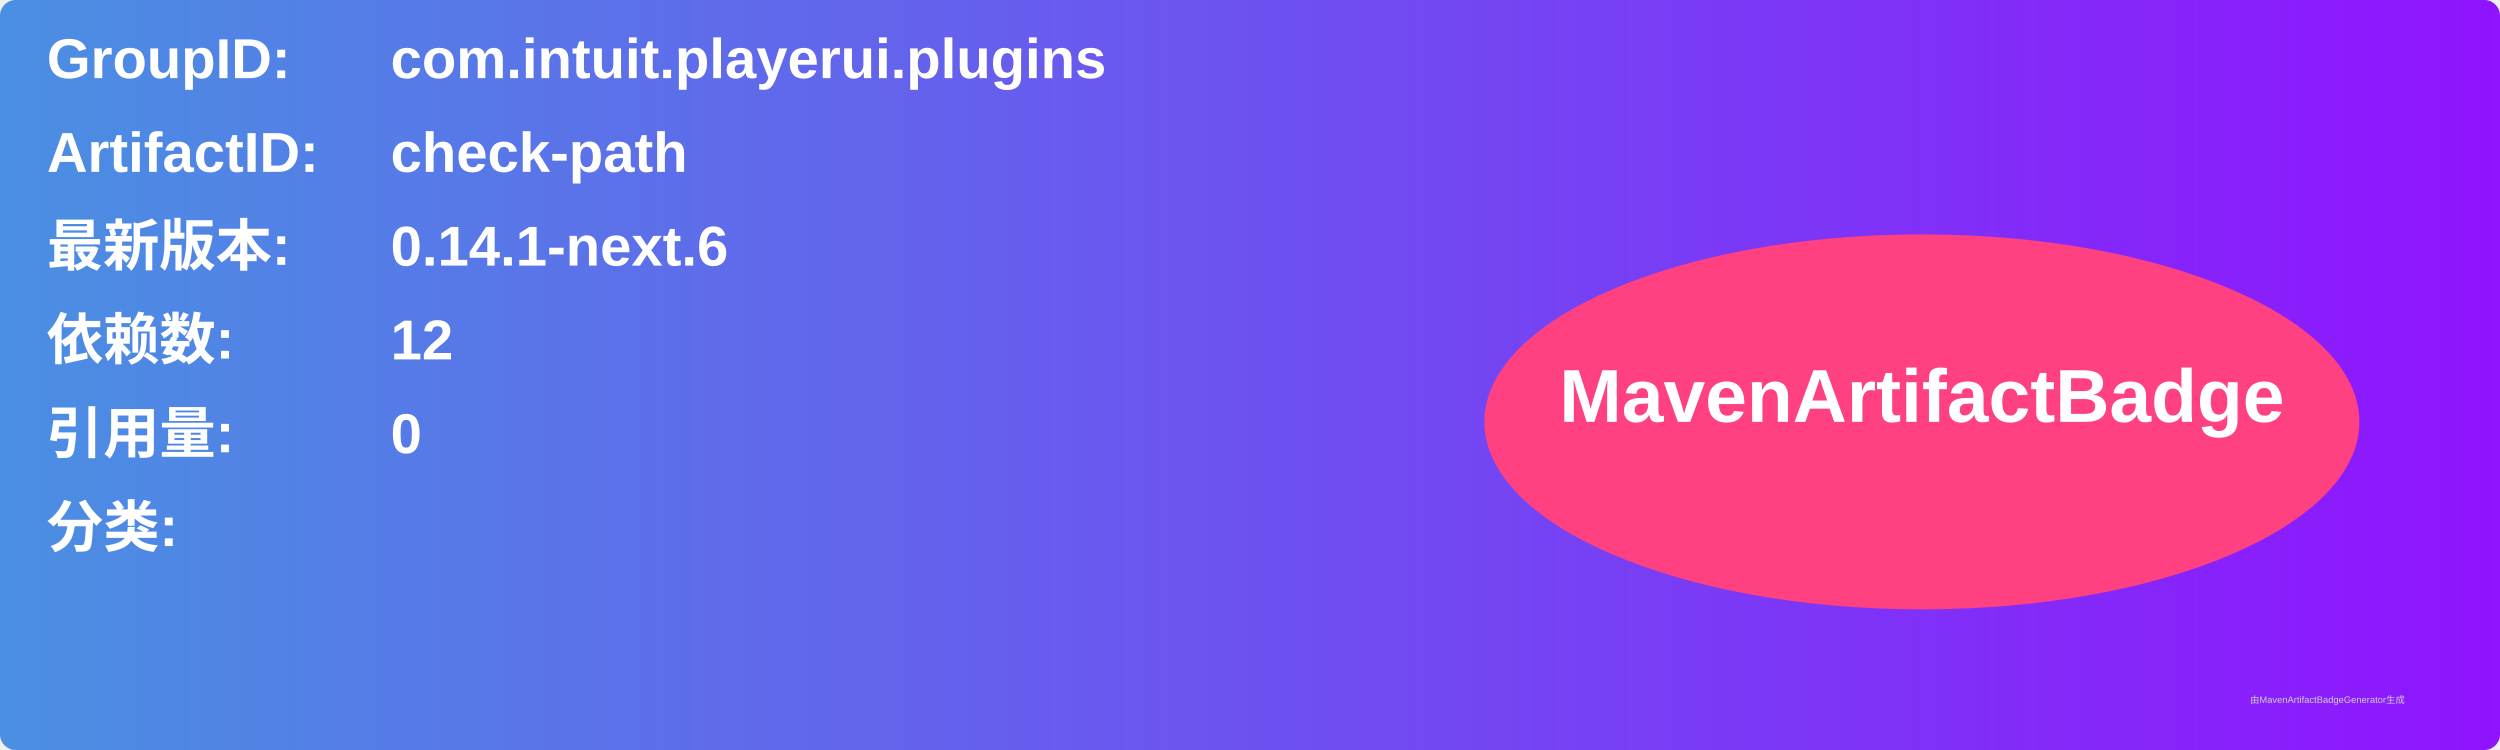
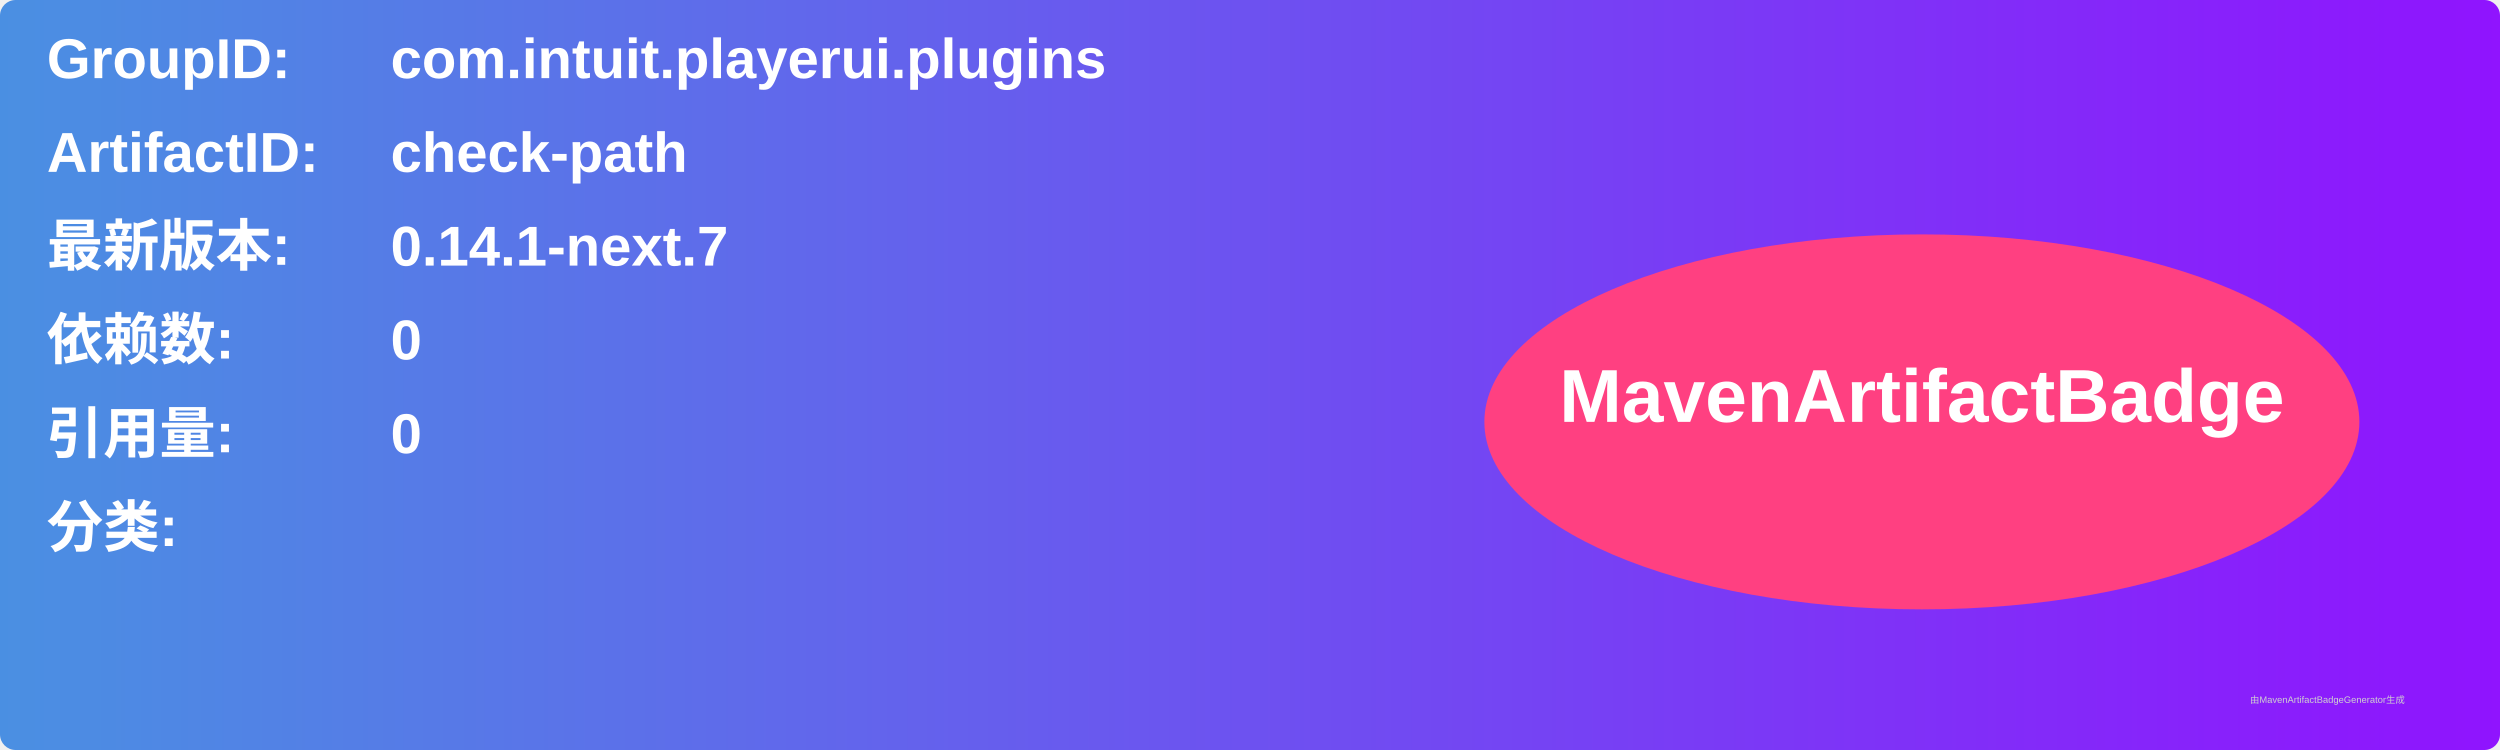
<svg xmlns="http://www.w3.org/2000/svg" width="800" height="240" viewBox="0 0 800 240">
  <linearGradient id="grad" x1="0%" y1="0%" x2="100%" y2="0%">
    <stop offset="0%" stop-color="#4a90e2" />
    <stop offset="100%" stop-color="#9013fe" />
  </linearGradient>
  <rect width="100%" height="100%" rx="5" ry="5" fill="url(#grad)" />
  <g transform="translate(15, 15)">
    <text x="0" y="10" font-family="Arial" font-size="18" fill="white" font-weight="bold" width="260">GroupID:</text>
    <text x="110" y="10" font-family="Arial" font-size="18" fill="white" font-weight="bold" width="460">com.intuit.playerui.plugins</text>
    <text x="0" y="40" font-family="Arial" font-size="18" fill="white" font-weight="bold" width="260">ArtifactID:</text>
    <text x="110" y="40" font-family="Arial" font-size="18" fill="white" font-weight="bold" width="460">check-path</text>
    <text x="0" y="70" font-family="Arial" font-size="18" fill="white" font-weight="bold">最新版本:</text>
    <text x="110" y="70" font-family="Arial" font-size="18" fill="white" font-weight="bold">
-       <tspan font-weight="bold">0.14.1-next.6</tspan>
+       <tspan font-weight="bold">0.14.1-next.7</tspan>
    </text>
    <text x="0" y="100" font-family="Arial" font-size="18" fill="white" font-weight="bold">依赖数: </text>
    <text x="110" y="100" font-family="Arial" font-size="18" fill="white">
-       <tspan font-weight="bold">12</tspan>
+       <tspan font-weight="bold">0</tspan>
    </text>
    <text x="0" y="130" font-family="Arial" font-size="18" fill="white" font-weight="bold">引用量: </text>
    <text x="110" y="130" font-family="Arial" font-size="18" fill="white">
      <tspan font-weight="bold">0</tspan>
    </text>
    <text x="0" y="160" font-family="Arial" font-size="18" fill="white" font-weight="bold">分类:</text>
    <text x="10" y="190" font-family="Arial" font-size="10" fill="white">
      <tspan font-weight="bold" />
    </text>
    <ellipse cx="600" cy="120" rx="140" ry="60" fill="#ff4081" />
    <text x="600" y="120" text-anchor="middle" font-family="Arial" font-size="24" fill="white" font-weight="bold">MavenArtifactBadge</text>
  </g>
  <text x="720" y="225" font-family="Arial" font-size="3" fill="#d0d0d0">由MavenArtifactBadgeGenerator生成</text>
</svg>
